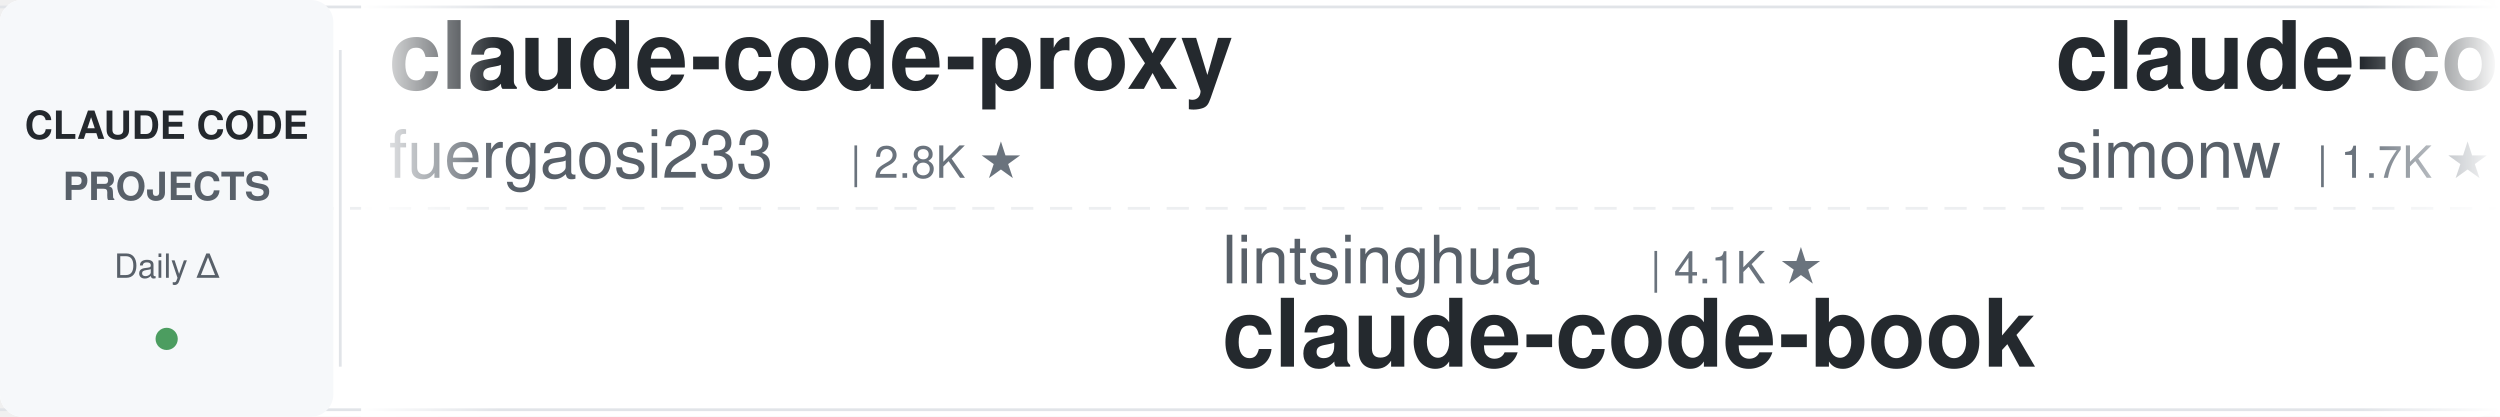
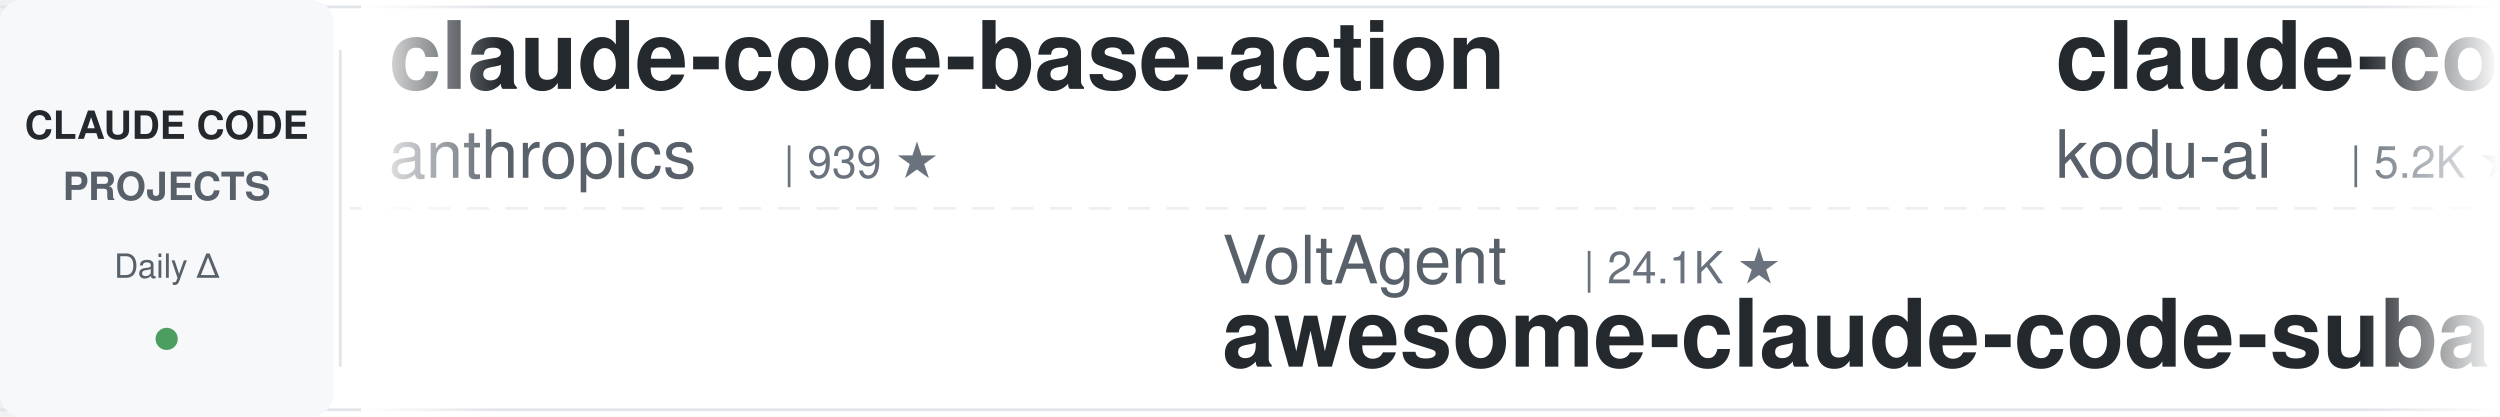
<svg xmlns="http://www.w3.org/2000/svg" width="900" height="150">
  <defs>
    <linearGradient id="leftFade" x1="0%" y1="0%" x2="100%" y2="0%">
      <stop offset="0%" style="stop-color:#ffffff;stop-opacity:1" />
      <stop offset="100%" style="stop-color:#ffffff;stop-opacity:0" />
    </linearGradient>
    <linearGradient id="rightFade" x1="0%" y1="0%" x2="100%" y2="0%">
      <stop offset="0%" style="stop-color:#ffffff;stop-opacity:0" />
      <stop offset="100%" style="stop-color:#ffffff;stop-opacity:1" />
    </linearGradient>
  </defs>
  <rect width="900" height="150" fill="#ffffff" rx="8" />
  <rect x="0" y="2" width="900" height="1" fill="#e1e4e8" />
  <rect x="0" y="147" width="900" height="1" fill="#e1e4e8" />
  <line x1="0" y1="75" x2="900" y2="75" stroke="#e1e4e8" stroke-width="1" stroke-dasharray="8 6" opacity="0.6" />
  <rect x="0" y="0" width="120" height="150" fill="#f6f8fa" rx="8" />
  <text x="60" y="50" font-family="-apple-system, BlinkMacSystemFont, 'Segoe UI', Helvetica, Arial, sans-serif" font-size="14" font-weight="600" fill="#24292e" text-anchor="middle">CLAUDE CODE</text>
  <text x="60" y="72" font-family="-apple-system, BlinkMacSystemFont, 'Segoe UI', Helvetica, Arial, sans-serif" font-size="14" font-weight="600" fill="#586069" text-anchor="middle">PROJECTS</text>
  <text x="60" y="100" font-family="-apple-system, BlinkMacSystemFont, 'Segoe UI', Helvetica, Arial, sans-serif" font-size="12" font-weight="500" fill="#586069" text-anchor="middle">Daily Δ</text>
  <circle cx="60" cy="122" r="4" fill="#22863a" opacity="0.8" />
  <rect x="122" y="18" width="1" height="114" fill="#e1e4e8" />
  <clipPath id="tickerClip">
    <rect x="130" y="0" width="770" height="150" />
  </clipPath>
  <g clip-path="url(#tickerClip)">
    <g id="tickerItems">
      <animateTransform attributeName="transform" attributeType="XML" type="translate" from="0 0" to="-3000 0" dur="54s" repeatCount="indefinite" />
      <g transform="translate(0, 0)">
-         <text x="140" y="32" font-family="-apple-system, BlinkMacSystemFont, 'Segoe UI', Helvetica, Arial, sans-serif" font-size="34" font-weight="600" fill="#24292e">claude-code-proxy</text>
-         <text x="140" y="64" font-family="-apple-system, BlinkMacSystemFont, 'Segoe UI', Helvetica, Arial, sans-serif" font-size="24" font-weight="400" fill="#586069">fuergaosi233</text>
-         <text x="306" y="64" font-family="-apple-system, BlinkMacSystemFont, 'Segoe UI', Helvetica, Arial, sans-serif" font-size="16" font-weight="500" fill="#6a737d">| 2.8K ★</text>
+         <text x="140" y="32" font-family="-apple-system, BlinkMacSystemFont, 'Segoe UI', Helvetica, Arial, sans-serif" font-size="34" font-weight="600" fill="#24292e">claude-code-base-action</text>
+         <text x="140" y="64" font-family="-apple-system, BlinkMacSystemFont, 'Segoe UI', Helvetica, Arial, sans-serif" font-size="24" font-weight="400" fill="#586069">anthropics</text>
+         <text x="282" y="64" font-family="-apple-system, BlinkMacSystemFont, 'Segoe UI', Helvetica, Arial, sans-serif" font-size="16" font-weight="500" fill="#6a737d">| 939 ★</text>
      </g>
      <g transform="translate(300, 0)">
-         <text x="140" y="102" font-family="-apple-system, BlinkMacSystemFont, 'Segoe UI', Helvetica, Arial, sans-serif" font-size="24" font-weight="400" fill="#586069">lintsinghua</text>
-         <text x="294" y="102" font-family="-apple-system, BlinkMacSystemFont, 'Segoe UI', Helvetica, Arial, sans-serif" font-size="16" font-weight="500" fill="#6a737d">| 4.1K ★</text>
-         <text x="140" y="132" font-family="-apple-system, BlinkMacSystemFont, 'Segoe UI', Helvetica, Arial, sans-serif" font-size="34" font-weight="600" fill="#24292e">claude-code-book</text>
+         <text x="140" y="102" font-family="-apple-system, BlinkMacSystemFont, 'Segoe UI', Helvetica, Arial, sans-serif" font-size="24" font-weight="400" fill="#586069">VoltAgent</text>
+         <text x="270" y="102" font-family="-apple-system, BlinkMacSystemFont, 'Segoe UI', Helvetica, Arial, sans-serif" font-size="16" font-weight="500" fill="#6a737d">| 24.1K ★</text>
+         <text x="140" y="132" font-family="-apple-system, BlinkMacSystemFont, 'Segoe UI', Helvetica, Arial, sans-serif" font-size="34" font-weight="600" fill="#24292e">awesome-claude-code-suba...</text>
      </g>
      <g transform="translate(600, 0)">
-         <text x="140" y="32" font-family="-apple-system, BlinkMacSystemFont, 'Segoe UI', Helvetica, Arial, sans-serif" font-size="34" font-weight="600" fill="#24292e">claude-code-transcripts</text>
-         <text x="140" y="64" font-family="-apple-system, BlinkMacSystemFont, 'Segoe UI', Helvetica, Arial, sans-serif" font-size="24" font-weight="400" fill="#586069">simonw</text>
-         <text x="234" y="64" font-family="-apple-system, BlinkMacSystemFont, 'Segoe UI', Helvetica, Arial, sans-serif" font-size="16" font-weight="500" fill="#6a737d">| 1.7K ★</text>
+         <text x="140" y="32" font-family="-apple-system, BlinkMacSystemFont, 'Segoe UI', Helvetica, Arial, sans-serif" font-size="34" font-weight="600" fill="#24292e">claude-coder</text>
+         <text x="140" y="64" font-family="-apple-system, BlinkMacSystemFont, 'Segoe UI', Helvetica, Arial, sans-serif" font-size="24" font-weight="400" fill="#586069">kodu-ai</text>
+         <text x="246" y="64" font-family="-apple-system, BlinkMacSystemFont, 'Segoe UI', Helvetica, Arial, sans-serif" font-size="16" font-weight="500" fill="#6a737d">| 5.2K ★</text>
      </g>
      <g transform="translate(900, 0)">
-         <text x="140" y="102" font-family="-apple-system, BlinkMacSystemFont, 'Segoe UI', Helvetica, Arial, sans-serif" font-size="24" font-weight="400" fill="#586069">andrew-kramer-inno</text>
-         <text x="378" y="102" font-family="-apple-system, BlinkMacSystemFont, 'Segoe UI', Helvetica, Arial, sans-serif" font-size="16" font-weight="500" fill="#6a737d">| 593 ★</text>
-         <text x="140" y="132" font-family="-apple-system, BlinkMacSystemFont, 'Segoe UI', Helvetica, Arial, sans-serif" font-size="34" font-weight="600" fill="#24292e">claude-code-source-build</text>
+         <text x="140" y="102" font-family="-apple-system, BlinkMacSystemFont, 'Segoe UI', Helvetica, Arial, sans-serif" font-size="24" font-weight="400" fill="#586069">jqueryscript</text>
+         <text x="306" y="102" font-family="-apple-system, BlinkMacSystemFont, 'Segoe UI', Helvetica, Arial, sans-serif" font-size="16" font-weight="500" fill="#6a737d">| 492 ★</text>
+         <text x="140" y="132" font-family="-apple-system, BlinkMacSystemFont, 'Segoe UI', Helvetica, Arial, sans-serif" font-size="34" font-weight="600" fill="#24292e">awesome-claude-code</text>
      </g>
      <g transform="translate(1200, 0)">
-         <text x="140" y="32" font-family="-apple-system, BlinkMacSystemFont, 'Segoe UI', Helvetica, Arial, sans-serif" font-size="34" font-weight="600" fill="#24292e">pi-vs-claude-code</text>
-         <text x="140" y="64" font-family="-apple-system, BlinkMacSystemFont, 'Segoe UI', Helvetica, Arial, sans-serif" font-size="24" font-weight="400" fill="#586069">disler</text>
-         <text x="234" y="64" font-family="-apple-system, BlinkMacSystemFont, 'Segoe UI', Helvetica, Arial, sans-serif" font-size="16" font-weight="500" fill="#6a737d">| 1.6K ★</text>
+         <text x="140" y="32" font-family="-apple-system, BlinkMacSystemFont, 'Segoe UI', Helvetica, Arial, sans-serif" font-size="34" font-weight="600" fill="#24292e">Claude-Code-Source-Study</text>
+         <text x="140" y="64" font-family="-apple-system, BlinkMacSystemFont, 'Segoe UI', Helvetica, Arial, sans-serif" font-size="24" font-weight="400" fill="#586069">luyao618</text>
+         <text x="258" y="64" font-family="-apple-system, BlinkMacSystemFont, 'Segoe UI', Helvetica, Arial, sans-serif" font-size="16" font-weight="500" fill="#6a737d">| 1.6K ★</text>
      </g>
      <g transform="translate(1500, 0)">
-         <text x="140" y="102" font-family="-apple-system, BlinkMacSystemFont, 'Segoe UI', Helvetica, Arial, sans-serif" font-size="24" font-weight="400" fill="#586069">luyao618</text>
-         <text x="258" y="102" font-family="-apple-system, BlinkMacSystemFont, 'Segoe UI', Helvetica, Arial, sans-serif" font-size="16" font-weight="500" fill="#6a737d">| 1.6K ★</text>
-         <text x="140" y="132" font-family="-apple-system, BlinkMacSystemFont, 'Segoe UI', Helvetica, Arial, sans-serif" font-size="34" font-weight="600" fill="#24292e">Claude-Code-Source-Study</text>
+         <text x="140" y="102" font-family="-apple-system, BlinkMacSystemFont, 'Segoe UI', Helvetica, Arial, sans-serif" font-size="24" font-weight="400" fill="#586069">Windy3f3f3f3f</text>
+         <text x="318" y="102" font-family="-apple-system, BlinkMacSystemFont, 'Segoe UI', Helvetica, Arial, sans-serif" font-size="16" font-weight="500" fill="#6a737d">| 3.4K ★</text>
+         <text x="140" y="132" font-family="-apple-system, BlinkMacSystemFont, 'Segoe UI', Helvetica, Arial, sans-serif" font-size="34" font-weight="600" fill="#24292e">how-claude-code-works</text>
      </g>
      <g transform="translate(1800, 0)">
-         <text x="140" y="32" font-family="-apple-system, BlinkMacSystemFont, 'Segoe UI', Helvetica, Arial, sans-serif" font-size="34" font-weight="600" fill="#24292e">claude-code-telegram</text>
-         <text x="140" y="64" font-family="-apple-system, BlinkMacSystemFont, 'Segoe UI', Helvetica, Arial, sans-serif" font-size="24" font-weight="400" fill="#586069">RichardAtCT</text>
-         <text x="294" y="64" font-family="-apple-system, BlinkMacSystemFont, 'Segoe UI', Helvetica, Arial, sans-serif" font-size="16" font-weight="500" fill="#6a737d">| 2.8K ★</text>
+         <text x="140" y="32" font-family="-apple-system, BlinkMacSystemFont, 'Segoe UI', Helvetica, Arial, sans-serif" font-size="34" font-weight="600" fill="#24292e">claude-code-plugins-plus...</text>
+         <text x="140" y="64" font-family="-apple-system, BlinkMacSystemFont, 'Segoe UI', Helvetica, Arial, sans-serif" font-size="24" font-weight="400" fill="#586069">jeremylongshore</text>
+         <text x="342" y="64" font-family="-apple-system, BlinkMacSystemFont, 'Segoe UI', Helvetica, Arial, sans-serif" font-size="16" font-weight="500" fill="#6a737d">| 2.6K ★</text>
      </g>
      <g transform="translate(2100, 0)">
-         <text x="140" y="102" font-family="-apple-system, BlinkMacSystemFont, 'Segoe UI', Helvetica, Arial, sans-serif" font-size="24" font-weight="400" fill="#586069">jeremylongshore</text>
-         <text x="342" y="102" font-family="-apple-system, BlinkMacSystemFont, 'Segoe UI', Helvetica, Arial, sans-serif" font-size="16" font-weight="500" fill="#6a737d">| 2.6K ★</text>
-         <text x="140" y="132" font-family="-apple-system, BlinkMacSystemFont, 'Segoe UI', Helvetica, Arial, sans-serif" font-size="34" font-weight="600" fill="#24292e">claude-code-plugins-plus...</text>
+         <text x="140" y="102" font-family="-apple-system, BlinkMacSystemFont, 'Segoe UI', Helvetica, Arial, sans-serif" font-size="24" font-weight="400" fill="#586069">simonw</text>
+         <text x="234" y="102" font-family="-apple-system, BlinkMacSystemFont, 'Segoe UI', Helvetica, Arial, sans-serif" font-size="16" font-weight="500" fill="#6a737d">| 1.7K ★</text>
+         <text x="140" y="132" font-family="-apple-system, BlinkMacSystemFont, 'Segoe UI', Helvetica, Arial, sans-serif" font-size="34" font-weight="600" fill="#24292e">claude-code-transcripts</text>
      </g>
      <g transform="translate(2400, 0)">
-         <text x="140" y="32" font-family="-apple-system, BlinkMacSystemFont, 'Segoe UI', Helvetica, Arial, sans-serif" font-size="34" font-weight="600" fill="#24292e">claude-code-system-promp...</text>
-         <text x="140" y="64" font-family="-apple-system, BlinkMacSystemFont, 'Segoe UI', Helvetica, Arial, sans-serif" font-size="24" font-weight="400" fill="#586069">Piebald-AI</text>
-         <text x="282" y="64" font-family="-apple-system, BlinkMacSystemFont, 'Segoe UI', Helvetica, Arial, sans-serif" font-size="16" font-weight="500" fill="#6a737d">| 12.2K ★</text>
+         <text x="140" y="32" font-family="-apple-system, BlinkMacSystemFont, 'Segoe UI', Helvetica, Arial, sans-serif" font-size="34" font-weight="600" fill="#24292e">arcads-claude-code</text>
+         <text x="140" y="64" font-family="-apple-system, BlinkMacSystemFont, 'Segoe UI', Helvetica, Arial, sans-serif" font-size="24" font-weight="400" fill="#586069">krusemediallc</text>
+         <text x="318" y="64" font-family="-apple-system, BlinkMacSystemFont, 'Segoe UI', Helvetica, Arial, sans-serif" font-size="16" font-weight="500" fill="#6a737d">| 1.1K ★</text>
      </g>
      <g transform="translate(2700, 0)">
-         <text x="140" y="102" font-family="-apple-system, BlinkMacSystemFont, 'Segoe UI', Helvetica, Arial, sans-serif" font-size="24" font-weight="400" fill="#586069">repowise-dev</text>
-         <text x="306" y="102" font-family="-apple-system, BlinkMacSystemFont, 'Segoe UI', Helvetica, Arial, sans-serif" font-size="16" font-weight="500" fill="#6a737d">| 1.2K ★</text>
-         <text x="140" y="132" font-family="-apple-system, BlinkMacSystemFont, 'Segoe UI', Helvetica, Arial, sans-serif" font-size="34" font-weight="600" fill="#24292e">claude-code-prompts</text>
+         <text x="140" y="102" font-family="-apple-system, BlinkMacSystemFont, 'Segoe UI', Helvetica, Arial, sans-serif" font-size="24" font-weight="400" fill="#586069">VILA-Lab</text>
+         <text x="258" y="102" font-family="-apple-system, BlinkMacSystemFont, 'Segoe UI', Helvetica, Arial, sans-serif" font-size="16" font-weight="500" fill="#6a737d">| 2.0K ★</text>
+         <text x="140" y="132" font-family="-apple-system, BlinkMacSystemFont, 'Segoe UI', Helvetica, Arial, sans-serif" font-size="34" font-weight="600" fill="#24292e">Dive-into-Claude-Code</text>
      </g>
      <g transform="translate(3000, 0)">
-         <text x="140" y="32" font-family="-apple-system, BlinkMacSystemFont, 'Segoe UI', Helvetica, Arial, sans-serif" font-size="34" font-weight="600" fill="#24292e">claude-code-proxy</text>
-         <text x="140" y="64" font-family="-apple-system, BlinkMacSystemFont, 'Segoe UI', Helvetica, Arial, sans-serif" font-size="24" font-weight="400" fill="#586069">fuergaosi233</text>
-         <text x="306" y="64" font-family="-apple-system, BlinkMacSystemFont, 'Segoe UI', Helvetica, Arial, sans-serif" font-size="16" font-weight="500" fill="#6a737d">| 2.8K ★</text>
+         <text x="140" y="32" font-family="-apple-system, BlinkMacSystemFont, 'Segoe UI', Helvetica, Arial, sans-serif" font-size="34" font-weight="600" fill="#24292e">claude-code-base-action</text>
+         <text x="140" y="64" font-family="-apple-system, BlinkMacSystemFont, 'Segoe UI', Helvetica, Arial, sans-serif" font-size="24" font-weight="400" fill="#586069">anthropics</text>
+         <text x="282" y="64" font-family="-apple-system, BlinkMacSystemFont, 'Segoe UI', Helvetica, Arial, sans-serif" font-size="16" font-weight="500" fill="#6a737d">| 939 ★</text>
      </g>
      <g transform="translate(3300, 0)">
-         <text x="140" y="102" font-family="-apple-system, BlinkMacSystemFont, 'Segoe UI', Helvetica, Arial, sans-serif" font-size="24" font-weight="400" fill="#586069">lintsinghua</text>
-         <text x="294" y="102" font-family="-apple-system, BlinkMacSystemFont, 'Segoe UI', Helvetica, Arial, sans-serif" font-size="16" font-weight="500" fill="#6a737d">| 4.1K ★</text>
-         <text x="140" y="132" font-family="-apple-system, BlinkMacSystemFont, 'Segoe UI', Helvetica, Arial, sans-serif" font-size="34" font-weight="600" fill="#24292e">claude-code-book</text>
+         <text x="140" y="102" font-family="-apple-system, BlinkMacSystemFont, 'Segoe UI', Helvetica, Arial, sans-serif" font-size="24" font-weight="400" fill="#586069">VoltAgent</text>
+         <text x="270" y="102" font-family="-apple-system, BlinkMacSystemFont, 'Segoe UI', Helvetica, Arial, sans-serif" font-size="16" font-weight="500" fill="#6a737d">| 24.1K ★</text>
+         <text x="140" y="132" font-family="-apple-system, BlinkMacSystemFont, 'Segoe UI', Helvetica, Arial, sans-serif" font-size="34" font-weight="600" fill="#24292e">awesome-claude-code-suba...</text>
      </g>
      <g transform="translate(3600, 0)">
-         <text x="140" y="32" font-family="-apple-system, BlinkMacSystemFont, 'Segoe UI', Helvetica, Arial, sans-serif" font-size="34" font-weight="600" fill="#24292e">claude-code-transcripts</text>
-         <text x="140" y="64" font-family="-apple-system, BlinkMacSystemFont, 'Segoe UI', Helvetica, Arial, sans-serif" font-size="24" font-weight="400" fill="#586069">simonw</text>
-         <text x="234" y="64" font-family="-apple-system, BlinkMacSystemFont, 'Segoe UI', Helvetica, Arial, sans-serif" font-size="16" font-weight="500" fill="#6a737d">| 1.7K ★</text>
+         <text x="140" y="32" font-family="-apple-system, BlinkMacSystemFont, 'Segoe UI', Helvetica, Arial, sans-serif" font-size="34" font-weight="600" fill="#24292e">claude-coder</text>
+         <text x="140" y="64" font-family="-apple-system, BlinkMacSystemFont, 'Segoe UI', Helvetica, Arial, sans-serif" font-size="24" font-weight="400" fill="#586069">kodu-ai</text>
+         <text x="246" y="64" font-family="-apple-system, BlinkMacSystemFont, 'Segoe UI', Helvetica, Arial, sans-serif" font-size="16" font-weight="500" fill="#6a737d">| 5.2K ★</text>
      </g>
      <g transform="translate(3900, 0)">
-         <text x="140" y="102" font-family="-apple-system, BlinkMacSystemFont, 'Segoe UI', Helvetica, Arial, sans-serif" font-size="24" font-weight="400" fill="#586069">andrew-kramer-inno</text>
-         <text x="378" y="102" font-family="-apple-system, BlinkMacSystemFont, 'Segoe UI', Helvetica, Arial, sans-serif" font-size="16" font-weight="500" fill="#6a737d">| 593 ★</text>
-         <text x="140" y="132" font-family="-apple-system, BlinkMacSystemFont, 'Segoe UI', Helvetica, Arial, sans-serif" font-size="34" font-weight="600" fill="#24292e">claude-code-source-build</text>
+         <text x="140" y="102" font-family="-apple-system, BlinkMacSystemFont, 'Segoe UI', Helvetica, Arial, sans-serif" font-size="24" font-weight="400" fill="#586069">jqueryscript</text>
+         <text x="306" y="102" font-family="-apple-system, BlinkMacSystemFont, 'Segoe UI', Helvetica, Arial, sans-serif" font-size="16" font-weight="500" fill="#6a737d">| 492 ★</text>
+         <text x="140" y="132" font-family="-apple-system, BlinkMacSystemFont, 'Segoe UI', Helvetica, Arial, sans-serif" font-size="34" font-weight="600" fill="#24292e">awesome-claude-code</text>
      </g>
    </g>
  </g>
  <rect x="130" y="0" width="50" height="150" fill="url(#leftFade)" />
  <rect x="850" y="0" width="50" height="150" fill="url(#rightFade)" />
</svg>
